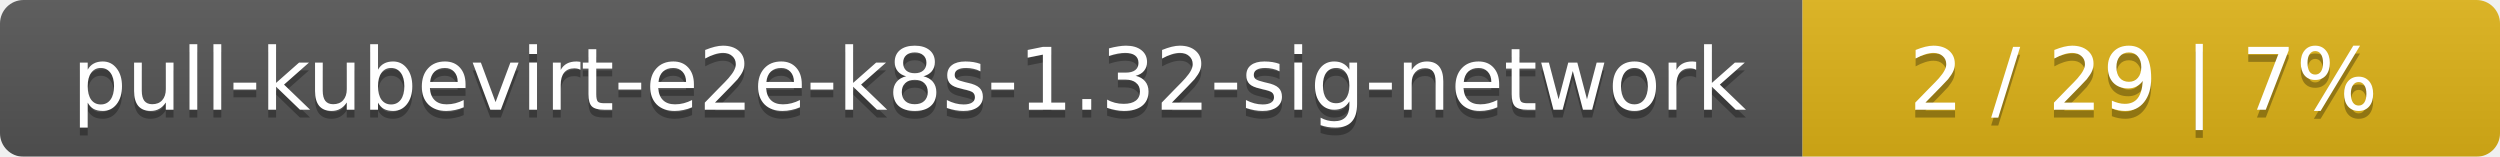
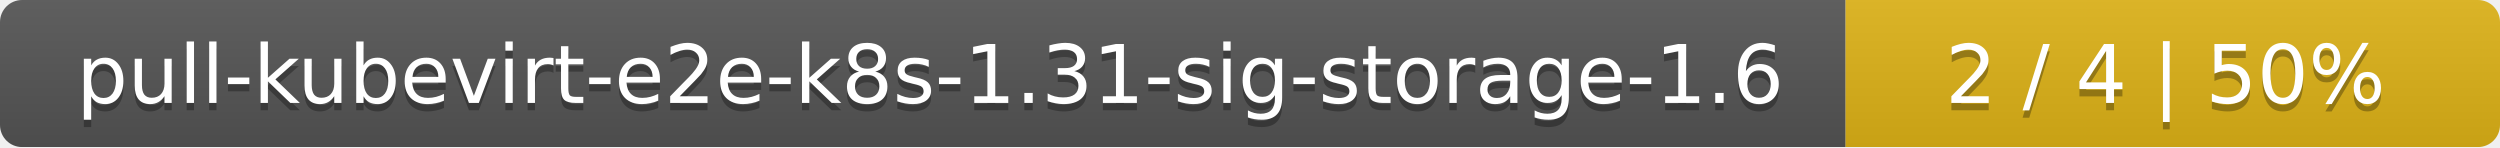
- <svg xmlns="http://www.w3.org/2000/svg" width="319" height="20">
+ <svg xmlns="http://www.w3.org/2000/svg" width="340" height="20">
  <linearGradient id="smooth" x2="0" y2="100%">
    <stop offset="0" stop-color="#bbb" stop-opacity=".1" />
    <stop offset="1" stop-opacity=".1" />
  </linearGradient>
  <mask id="round">
-     <rect width="319" height="20" rx="3" fill="#fff" />
+     <rect width="340" height="20" rx="3" fill="#fff" />
  </mask>
  <g mask="url(#round)">
-     <rect width="230" height="20" fill="#555" />
-     <rect x="230" width="89" height="20" fill="#dfb317" />
-     <rect width="319" height="20" fill="url(#smooth)" />
+     <rect width="251" height="20" fill="#555" />
+     <rect x="251" width="89" height="20" fill="#dfb317" />
+     <rect width="340" height="20" fill="url(#smooth)" />
  </g>
  <g fill="#fff" text-anchor="middle" font-family="DejaVu Sans,Verdana,Geneva,sans-serif" font-size="11">
-     <text x="116" y="15" fill="#010101" fill-opacity=".3">pull-kubevirt-e2e-k8s-1.32-sig-network</text>
-     <text x="116" y="14">pull-kubevirt-e2e-k8s-1.32-sig-network</text>
-     <text x="273.5" y="15" fill="#010101" fill-opacity=".3">2 / 29    |    7%</text>
-     <text x="273.5" y="14">2 / 29    |    7%</text>
+     <text x="126.5" y="15" fill="#010101" fill-opacity=".3">pull-kubevirt-e2e-k8s-1.31-sig-storage-1.6</text>
+     <text x="126.5" y="14">pull-kubevirt-e2e-k8s-1.31-sig-storage-1.6</text>
+     <text x="294.5" y="15" fill="#010101" fill-opacity=".3">2 / 4    |    50%</text>
+     <text x="294.5" y="14">2 / 4    |    50%</text>
  </g>
</svg>
